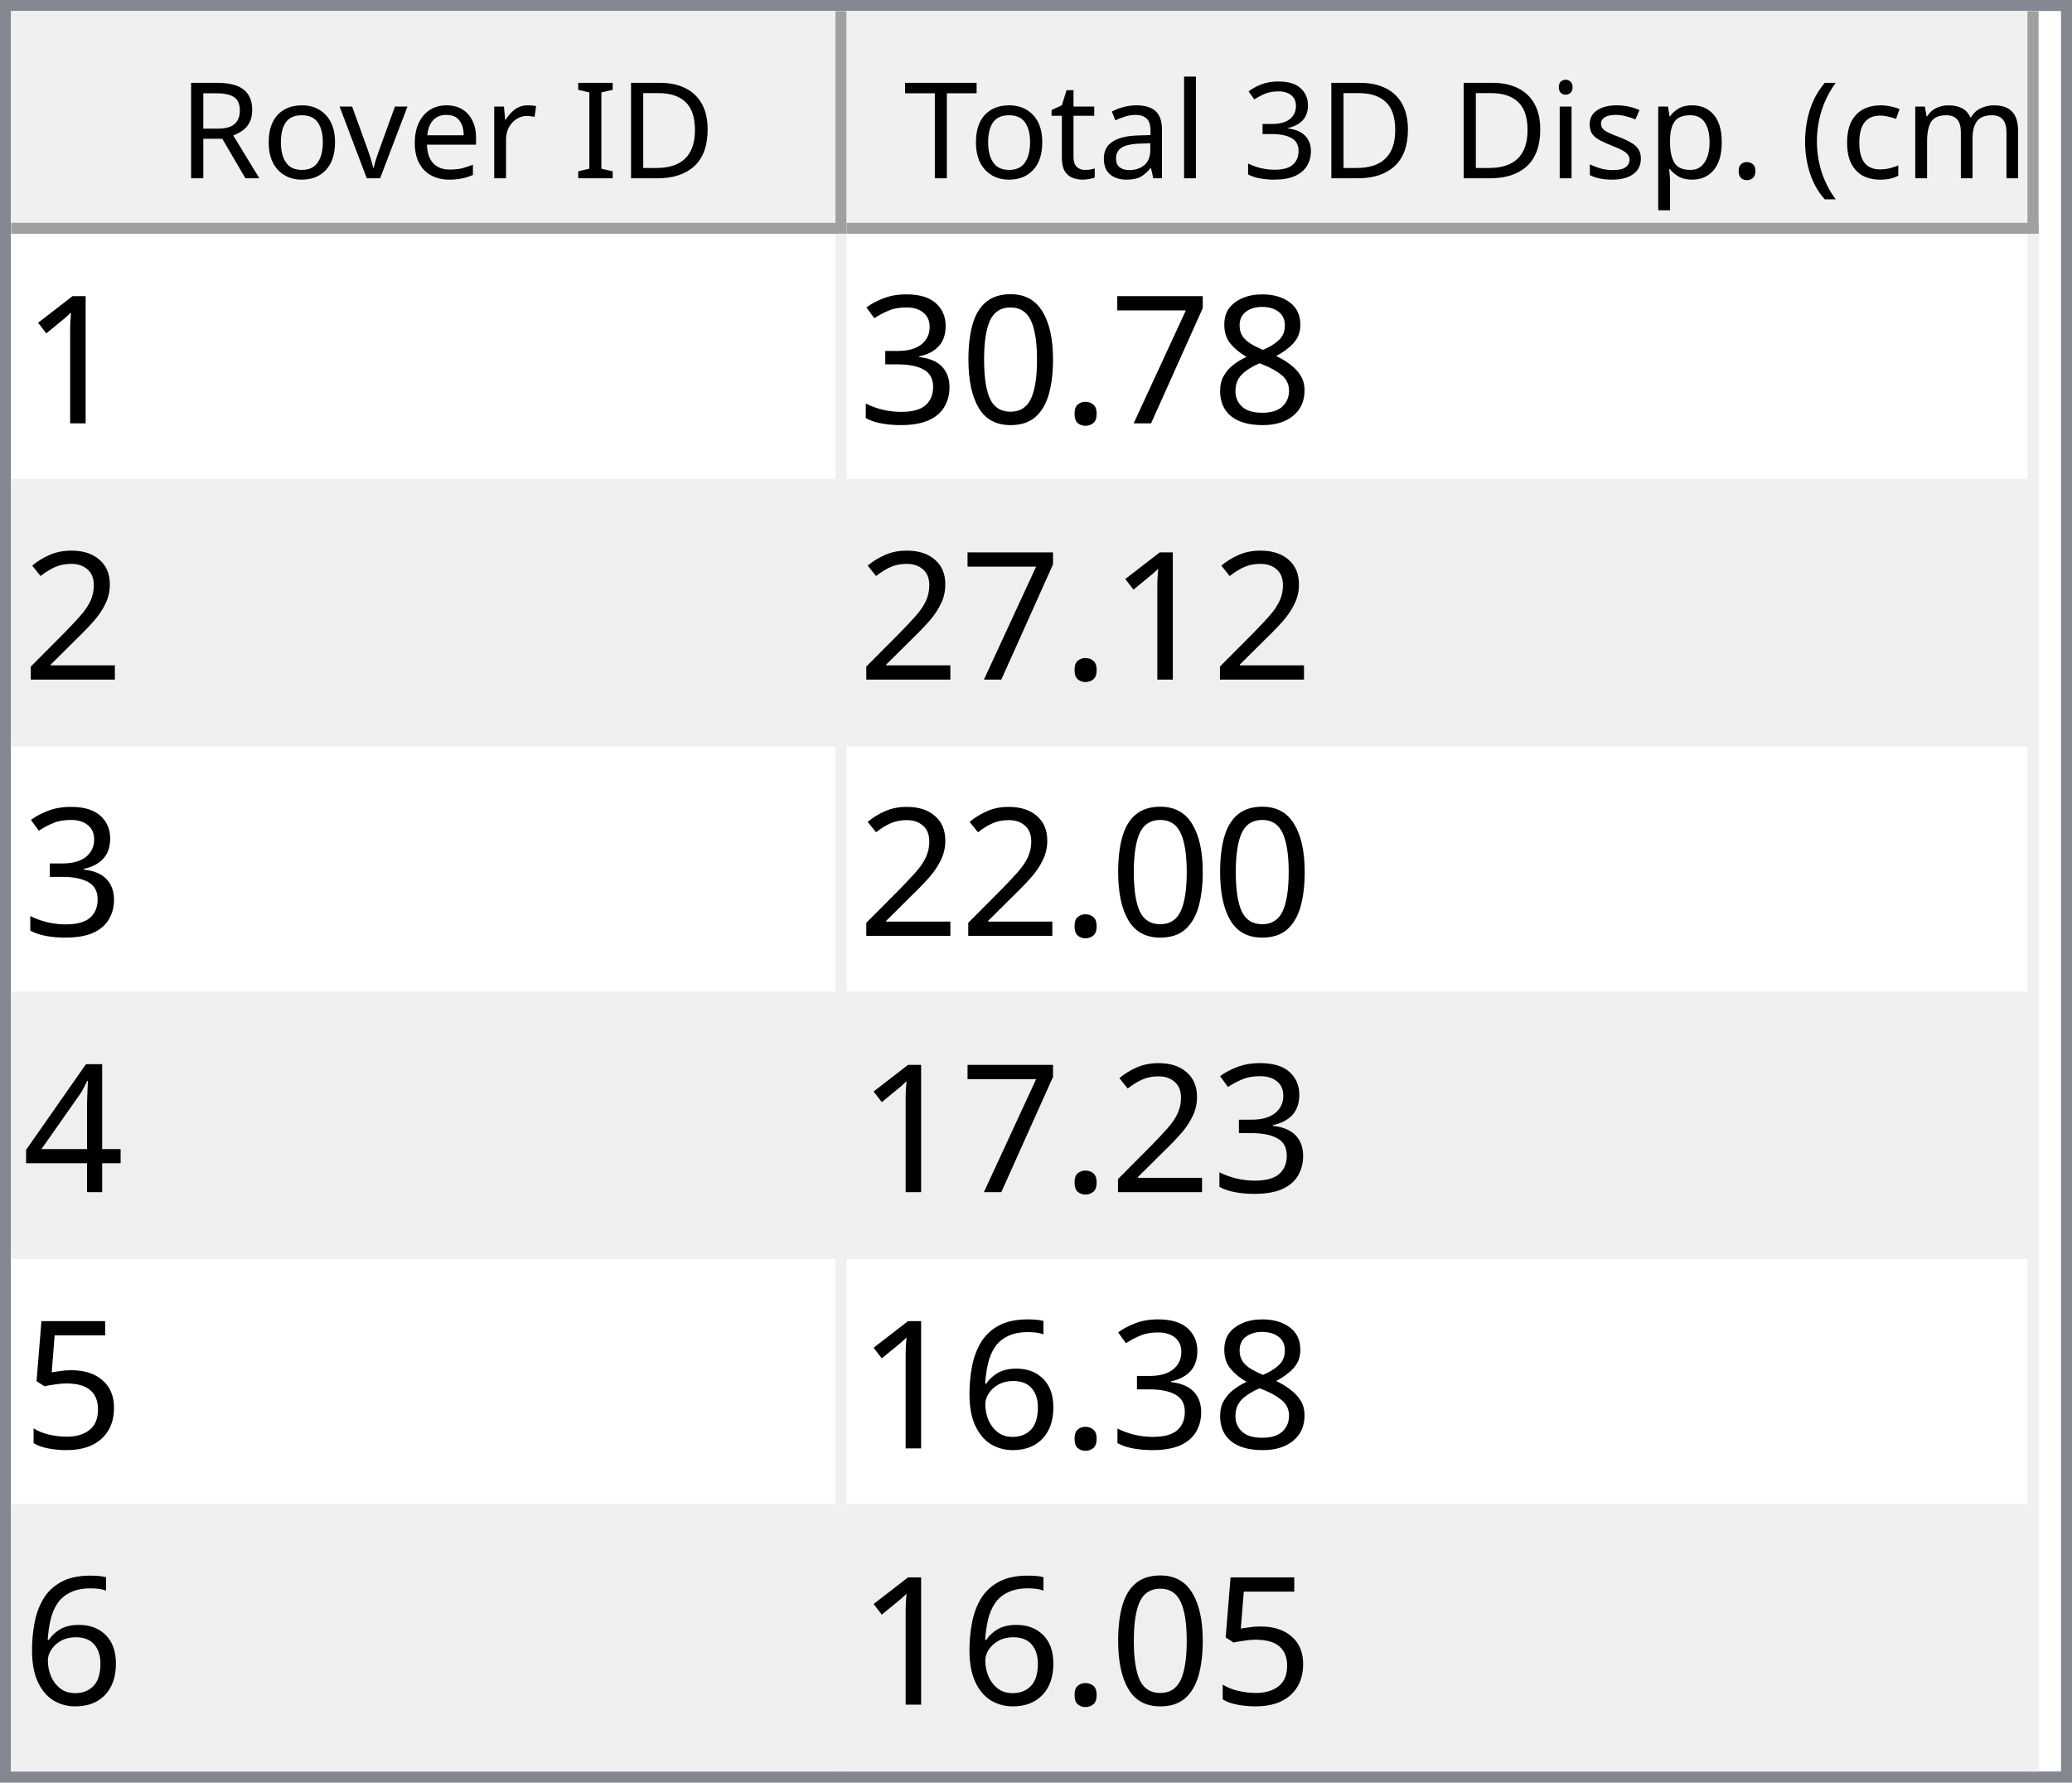
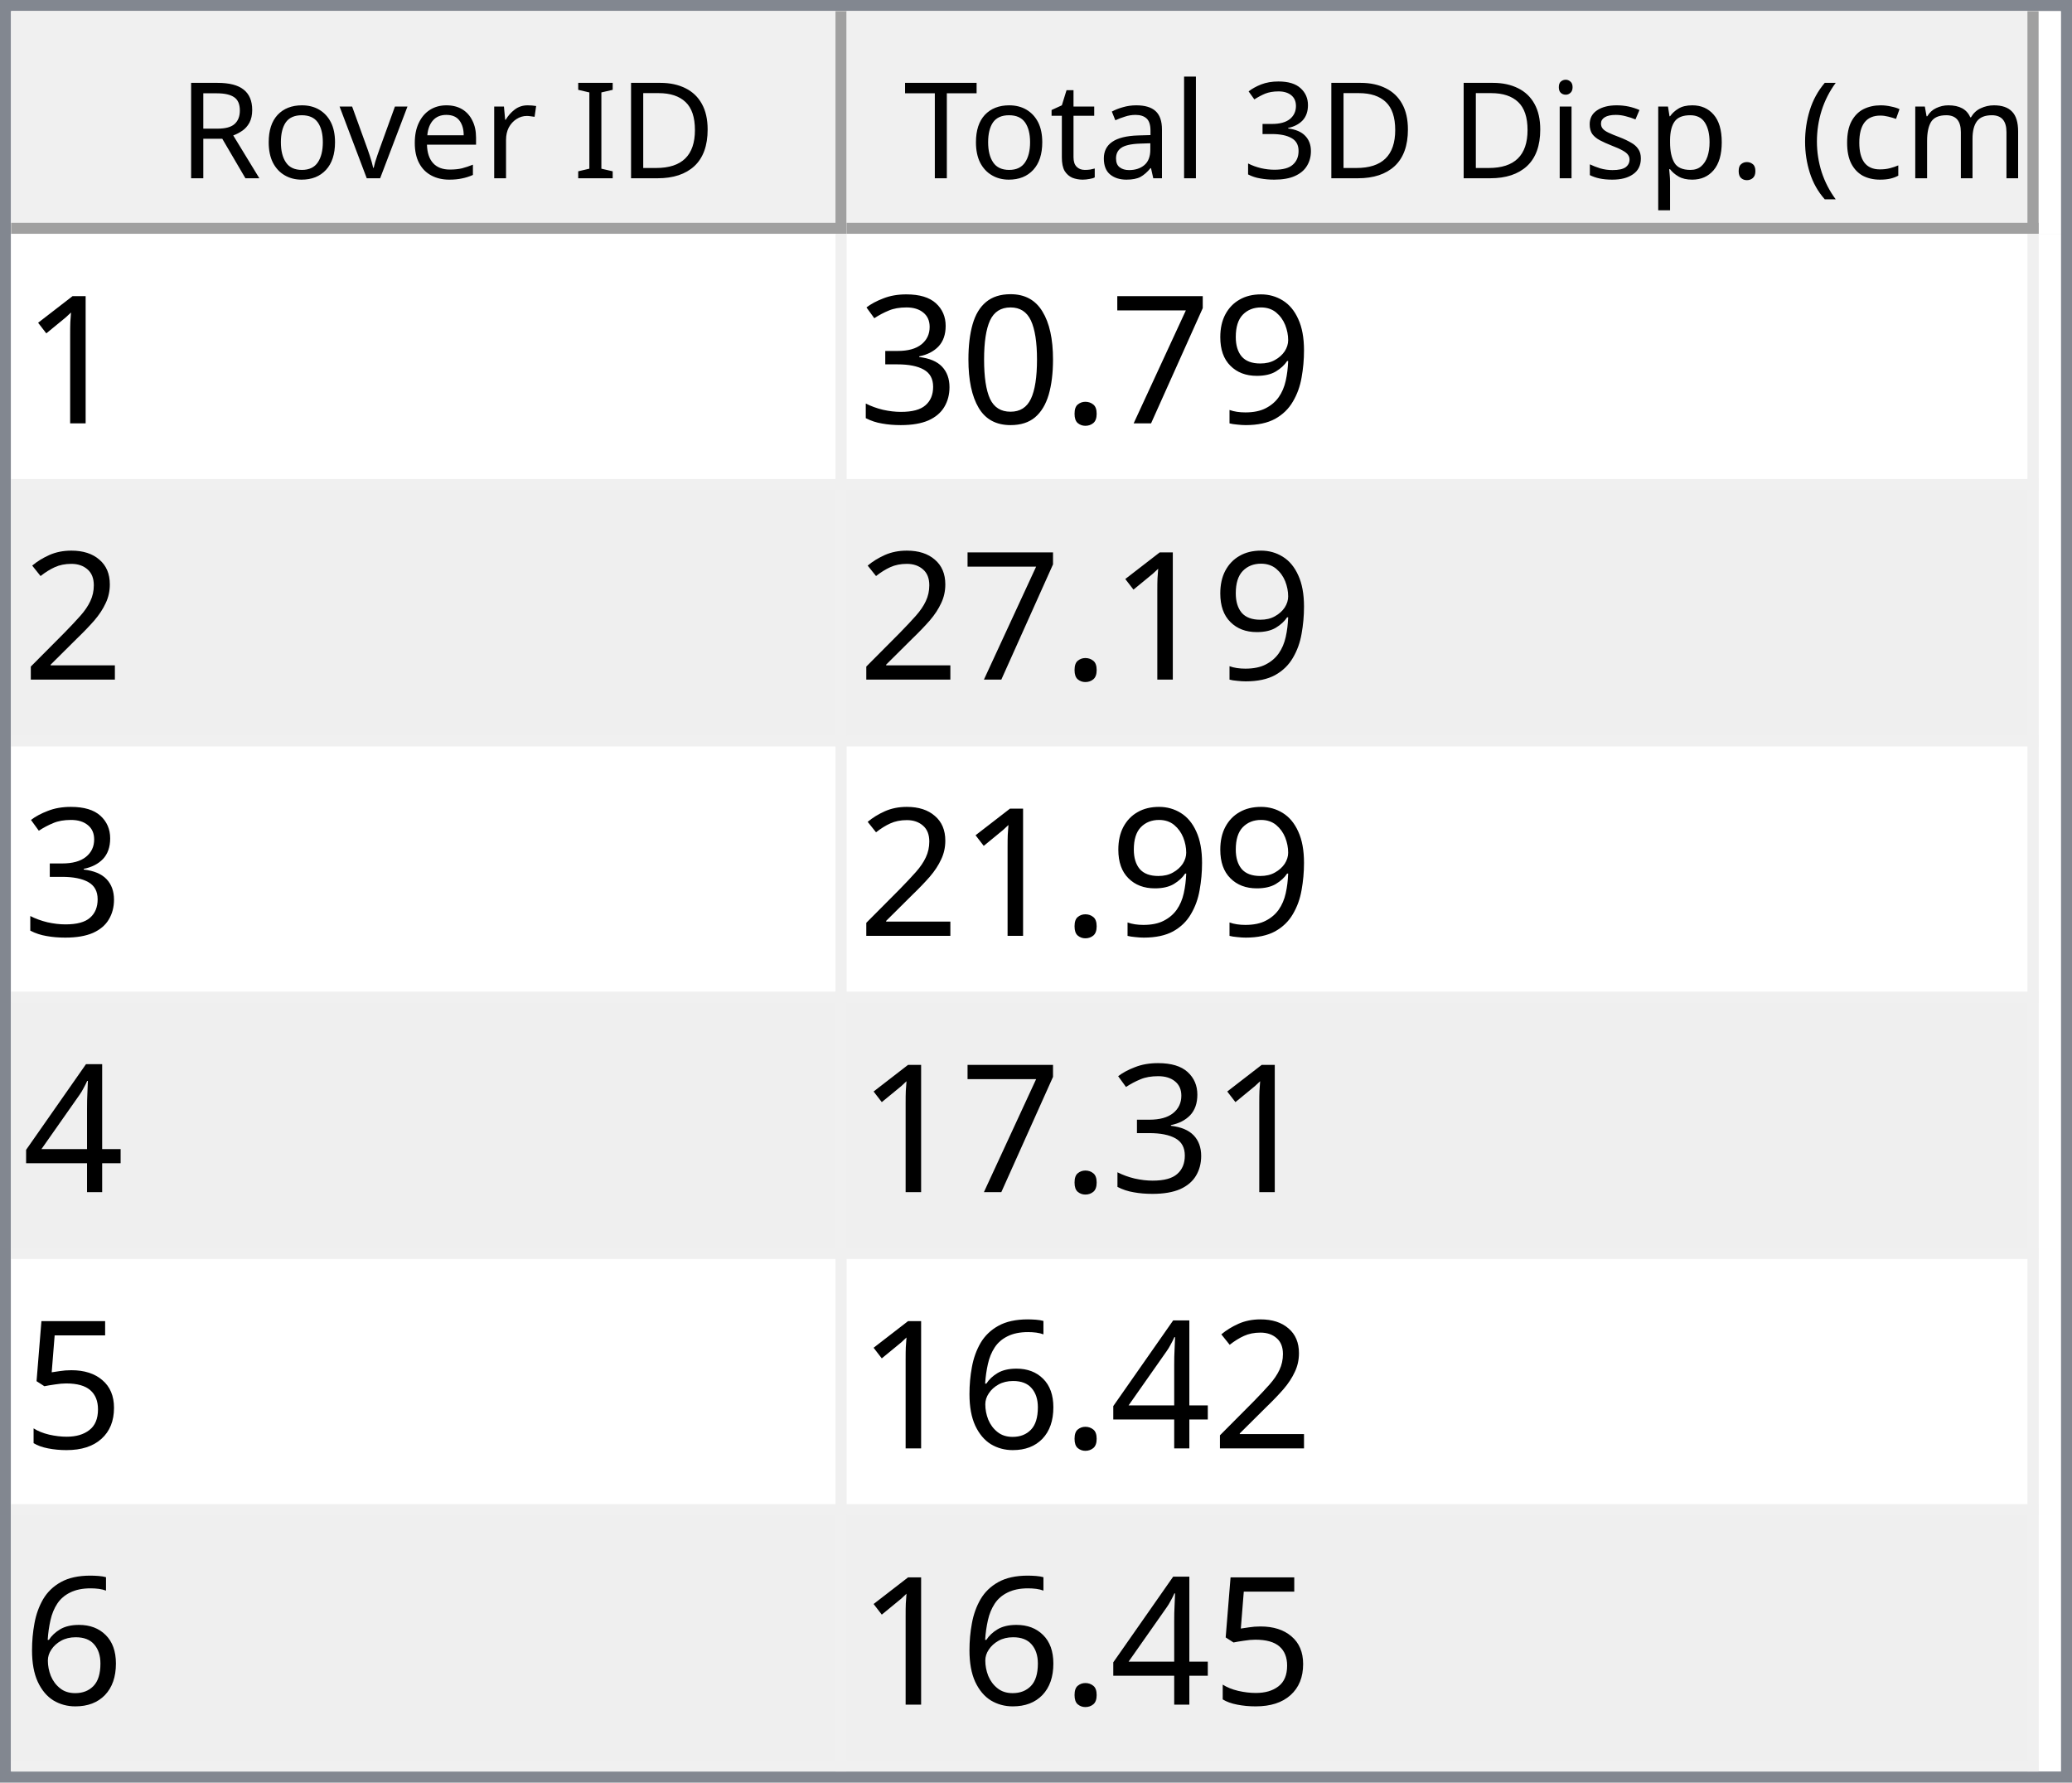
<svg xmlns="http://www.w3.org/2000/svg" style="fill-opacity:1; color-rendering:auto; color-interpolation:auto; text-rendering:auto; stroke:black; stroke-linecap:square; stroke-miterlimit:10; shape-rendering:auto; stroke-opacity:1; fill:black; stroke-dasharray:none; font-weight:normal; stroke-width:1; font-family:'Dialog'; font-style:normal; stroke-linejoin:miter; font-size:12px; stroke-dashoffset:0; image-rendering:auto;" width="186" height="160">
  <defs id="genericDefs" />
  <g>
    <defs id="defs1">
      <clipPath clipPathUnits="userSpaceOnUse" id="clipPath1">
        <path d="M0 0 L186 0 L186 160 L0 160 L0 0 Z" />
      </clipPath>
      <clipPath clipPathUnits="userSpaceOnUse" id="clipPath2">
        <path d="M0 0 L0 160 L186 160 L186 0 Z" />
      </clipPath>
      <clipPath clipPathUnits="userSpaceOnUse" id="clipPath3">
        <path d="M0 0 L0 20 L184 20 L184 0 Z" />
      </clipPath>
      <clipPath clipPathUnits="userSpaceOnUse" id="clipPath4">
        <path d="M0 0 L0 20 L75 20 L75 0 Z" />
      </clipPath>
      <clipPath clipPathUnits="userSpaceOnUse" id="clipPath5">
        <path d="M1 1 L1 19 L74 19 L74 1 Z" />
      </clipPath>
      <clipPath clipPathUnits="userSpaceOnUse" id="clipPath6">
        <path d="M0 0 L0 18 L73 18 L73 0 Z" />
      </clipPath>
      <clipPath clipPathUnits="userSpaceOnUse" id="clipPath7">
        <path d="M-0.5 -0.5 L-0.5 19.5 L74.5 19.5 L74.5 -0.5 Z" />
      </clipPath>
      <clipPath clipPathUnits="userSpaceOnUse" id="clipPath8">
        <path d="M0 0 L0 20 L107 20 L107 0 Z" />
      </clipPath>
      <clipPath clipPathUnits="userSpaceOnUse" id="clipPath9">
        <path d="M1 1 L1 19 L106 19 L106 1 Z" />
      </clipPath>
      <clipPath clipPathUnits="userSpaceOnUse" id="clipPath10">
        <path d="M0 0 L0 18 L105 18 L105 0 Z" />
      </clipPath>
      <clipPath clipPathUnits="userSpaceOnUse" id="clipPath11">
        <path d="M-0.5 -0.5 L-0.5 19.5 L106.5 19.5 L106.5 -0.5 Z" />
      </clipPath>
      <clipPath clipPathUnits="userSpaceOnUse" id="clipPath12">
        <path d="M0 0 L0 138 L184 138 L184 0 Z" />
      </clipPath>
      <clipPath clipPathUnits="userSpaceOnUse" id="clipPath13">
        <path d="M0 0 L0 138 L182 138 L182 0 Z" />
      </clipPath>
      <clipPath clipPathUnits="userSpaceOnUse" id="clipPath14">
        <path d="M-0.5 -0.5 L-0.5 137.5 L181.5 137.5 L181.5 -0.5 Z" />
      </clipPath>
      <clipPath clipPathUnits="userSpaceOnUse" id="clipPath15">
        <path d="M0 0 L0 22 L74 22 L74 0 Z" />
      </clipPath>
      <clipPath clipPathUnits="userSpaceOnUse" id="clipPath16">
        <path d="M0 0 L0 22 L106 22 L106 0 Z" />
      </clipPath>
      <font horiz-adv-x="64.551" id="font1">
        <font-face ascent="107.91" descent="25.098" units-per-em="100" style="font-style:normal; font-family:Segoe UI; font-weight:normal;" />
        <missing-glyph horiz-adv-x="64.551" d="M8.109 0 L8.109 68.266 L56.453 68.266 L56.453 0 L8.109 0 ZM15.328 7.234 L49.219 7.234 L49.219 61.031 L15.328 61.031 L15.328 7.234 Z" />
        <glyph unicode="D" horiz-adv-x="70.117" d="M9.188 0 L9.188 70.016 L28.516 70.016 Q65.531 70.016 65.531 35.891 Q65.531 19.672 55.25 9.836 Q44.969 0 27.734 0 L9.188 0 ZM17.391 62.594 L17.391 7.422 L27.828 7.422 Q41.609 7.422 49.273 14.797 Q56.938 22.172 56.938 35.688 Q56.938 62.594 28.328 62.594 L17.391 62.594 Z" />
        <glyph unicode="I" horiz-adv-x="26.611" d="M17.391 0 L9.188 0 L9.188 70.016 L17.391 70.016 L17.391 0 Z" />
        <glyph unicode=" " horiz-adv-x="27.393" d="" />
        <glyph unicode="r" horiz-adv-x="34.766" d="M34.188 41.891 Q32.078 43.5 28.125 43.5 Q23 43.5 19.555 38.672 Q16.109 33.844 16.109 25.484 L16.109 0 L8.109 0 L8.109 50 L16.109 50 L16.109 39.703 L16.312 39.703 Q18.016 44.969 21.531 47.922 Q25.047 50.875 29.391 50.875 Q32.516 50.875 34.188 50.203 L34.188 41.891 Z" />
        <glyph unicode="e" horiz-adv-x="52.295" d="M48.297 23 L12.984 23 Q13.188 14.656 17.484 10.109 Q21.781 5.562 29.297 5.562 Q37.75 5.562 44.828 11.141 L44.828 3.609 Q38.234 -1.172 27.391 -1.172 Q16.797 -1.172 10.742 5.641 Q4.688 12.453 4.688 24.812 Q4.688 36.469 11.305 43.82 Q17.922 51.172 27.734 51.172 Q37.547 51.172 42.922 44.828 Q48.297 38.484 48.297 27.203 L48.297 23 ZM40.094 29.781 Q40.047 36.719 36.75 40.578 Q33.453 44.438 27.594 44.438 Q21.922 44.438 17.969 40.383 Q14.016 36.328 13.094 29.781 L40.094 29.781 Z" />
        <glyph unicode="v" horiz-adv-x="47.9" d="M47.406 50 L27.484 0 L19.625 0 L0.688 50 L9.469 50 L22.172 13.672 Q23.578 9.672 23.922 6.688 L24.125 6.688 Q24.609 10.453 25.688 13.484 L38.969 50 L47.406 50 Z" />
        <glyph unicode="o" horiz-adv-x="58.594" d="M29 -1.172 Q17.922 -1.172 11.305 5.836 Q4.688 12.844 4.688 24.422 Q4.688 37.016 11.57 44.094 Q18.453 51.172 30.172 51.172 Q41.359 51.172 47.633 44.289 Q53.906 37.406 53.906 25.203 Q53.906 13.234 47.141 6.031 Q40.375 -1.172 29 -1.172 ZM29.594 44.438 Q21.875 44.438 17.383 39.188 Q12.891 33.938 12.891 24.703 Q12.891 15.828 17.43 10.695 Q21.969 5.562 29.594 5.562 Q37.359 5.562 41.531 10.594 Q45.703 15.625 45.703 24.906 Q45.703 34.281 41.531 39.359 Q37.359 44.438 29.594 44.438 Z" />
        <glyph unicode="R" horiz-adv-x="59.814" d="M59.375 0 L49.609 0 L37.891 19.625 Q36.281 22.359 34.766 24.289 Q33.25 26.219 31.664 27.438 Q30.078 28.656 28.25 29.219 Q26.422 29.781 24.125 29.781 L17.391 29.781 L17.391 0 L9.188 0 L9.188 70.016 L30.078 70.016 Q34.672 70.016 38.555 68.867 Q42.438 67.719 45.289 65.375 Q48.141 63.031 49.758 59.547 Q51.375 56.062 51.375 51.375 Q51.375 47.703 50.273 44.656 Q49.172 41.609 47.148 39.211 Q45.125 36.812 42.266 35.133 Q39.406 33.453 35.844 32.516 L35.844 32.328 Q37.594 31.547 38.891 30.547 Q40.188 29.547 41.359 28.18 Q42.531 26.812 43.68 25.078 Q44.828 23.344 46.234 21.047 L59.375 0 ZM17.391 62.594 L17.391 37.203 L28.516 37.203 Q31.594 37.203 34.203 38.133 Q36.812 39.062 38.719 40.797 Q40.625 42.531 41.703 45.047 Q42.781 47.562 42.781 50.688 Q42.781 56.297 39.141 59.445 Q35.5 62.594 28.609 62.594 L17.391 62.594 Z" />
        <glyph unicode=")" horiz-adv-x="30.176" d="M8.297 -15.922 L1.172 -15.922 Q16.406 2.344 16.406 26.812 Q16.406 51.469 1.078 70.016 L8.297 70.016 Q23.531 52.156 23.531 26.703 Q23.531 1.375 8.297 -15.922 Z" />
        <glyph unicode="m" horiz-adv-x="86.133" d="M79.109 0 L71.094 0 L71.094 28.719 Q71.094 37.016 68.531 40.727 Q65.969 44.438 59.906 44.438 Q54.781 44.438 51.195 39.75 Q47.609 35.062 47.609 28.516 L47.609 0 L39.594 0 L39.594 29.688 Q39.594 44.438 28.219 44.438 Q22.953 44.438 19.531 40.016 Q16.109 35.594 16.109 28.516 L16.109 0 L8.109 0 L8.109 50 L16.109 50 L16.109 42.094 L16.312 42.094 Q21.625 51.172 31.844 51.172 Q36.969 51.172 40.773 48.312 Q44.578 45.453 46 40.828 Q51.562 51.172 62.594 51.172 Q79.109 51.172 79.109 30.812 L79.109 0 Z" />
        <glyph unicode="c" horiz-adv-x="46.191" d="M42.188 2.297 Q36.422 -1.172 28.516 -1.172 Q17.828 -1.172 11.258 5.789 Q4.688 12.75 4.688 23.828 Q4.688 36.188 11.766 43.68 Q18.844 51.172 30.672 51.172 Q37.25 51.172 42.281 48.734 L42.281 40.531 Q36.719 44.438 30.375 44.438 Q22.703 44.438 17.797 38.945 Q12.891 33.453 12.891 24.516 Q12.891 15.719 17.508 10.641 Q22.125 5.562 29.891 5.562 Q36.422 5.562 42.188 9.906 L42.188 2.297 Z" />
        <glyph unicode="(" horiz-adv-x="30.176" d="M29.109 -15.922 L21.969 -15.922 Q6.844 1.375 6.844 26.703 Q6.844 52.156 21.969 70.016 L29.203 70.016 Q13.875 51.469 13.875 26.812 Q13.875 2.344 29.109 -15.922 Z" />
        <glyph unicode="." horiz-adv-x="21.68" d="M10.891 -1.078 Q8.641 -1.078 7.055 0.539 Q5.469 2.156 5.469 4.391 Q5.469 6.641 7.055 8.273 Q8.641 9.906 10.891 9.906 Q13.188 9.906 14.797 8.273 Q16.406 6.641 16.406 4.391 Q16.406 2.156 14.797 0.539 Q13.188 -1.078 10.891 -1.078 Z" />
        <glyph unicode="p" horiz-adv-x="58.789" d="M16.312 7.234 L16.109 7.234 L16.109 -23 L8.109 -23 L8.109 50 L16.109 50 L16.109 41.219 L16.312 41.219 Q22.219 51.172 33.594 51.172 Q43.266 51.172 48.688 44.461 Q54.109 37.75 54.109 26.469 Q54.109 13.922 48 6.375 Q41.891 -1.172 31.297 -1.172 Q21.578 -1.172 16.312 7.234 ZM16.109 27.391 L16.109 20.406 Q16.109 14.203 20.141 9.883 Q24.172 5.562 30.375 5.562 Q37.641 5.562 41.773 11.133 Q45.906 16.703 45.906 26.609 Q45.906 34.969 42.047 39.703 Q38.188 44.438 31.594 44.438 Q24.609 44.438 20.359 39.578 Q16.109 34.719 16.109 27.391 Z" />
        <glyph unicode="s" horiz-adv-x="42.432" d="M5.078 1.812 L5.078 10.406 Q11.625 5.562 19.484 5.562 Q30.031 5.562 30.031 12.594 Q30.031 14.594 29.125 15.992 Q28.219 17.391 26.68 18.461 Q25.141 19.531 23.07 20.383 Q21 21.234 18.609 22.172 Q15.281 23.484 12.766 24.828 Q10.25 26.172 8.57 27.859 Q6.891 29.547 6.031 31.695 Q5.172 33.844 5.172 36.719 Q5.172 40.234 6.789 42.945 Q8.406 45.656 11.086 47.484 Q13.766 49.312 17.211 50.242 Q20.656 51.172 24.312 51.172 Q30.812 51.172 35.938 48.922 L35.938 40.828 Q30.422 44.438 23.25 44.438 Q21 44.438 19.195 43.922 Q17.391 43.406 16.094 42.477 Q14.797 41.547 14.086 40.258 Q13.375 38.969 13.375 37.406 Q13.375 35.453 14.086 34.133 Q14.797 32.812 16.164 31.789 Q17.531 30.766 19.484 29.938 Q21.438 29.109 23.922 28.125 Q27.25 26.859 29.883 25.516 Q32.516 24.172 34.375 22.484 Q36.234 20.797 37.234 18.602 Q38.234 16.406 38.234 13.375 Q38.234 9.672 36.602 6.938 Q34.969 4.203 32.234 2.398 Q29.5 0.594 25.93 -0.289 Q22.359 -1.172 18.453 -1.172 Q10.75 -1.172 5.078 1.812 Z" />
        <glyph unicode="i" horiz-adv-x="24.219" d="M12.203 62.703 Q10.062 62.703 8.547 64.164 Q7.031 65.625 7.031 67.875 Q7.031 70.125 8.547 71.609 Q10.062 73.094 12.203 73.094 Q14.406 73.094 15.945 71.609 Q17.484 70.125 17.484 67.875 Q17.484 65.719 15.945 64.211 Q14.406 62.703 12.203 62.703 ZM16.109 0 L8.109 0 L8.109 50 L16.109 50 L16.109 0 Z" />
        <glyph unicode="3" horiz-adv-x="53.906" d="M46.531 19.828 Q46.531 15.094 44.75 11.211 Q42.969 7.328 39.719 4.57 Q36.469 1.812 31.93 0.297 Q27.391 -1.219 21.922 -1.219 Q11.922 -1.219 6 2.594 L6 11.188 Q13.094 5.609 22.219 5.609 Q25.875 5.609 28.828 6.539 Q31.781 7.469 33.906 9.227 Q36.031 10.984 37.18 13.477 Q38.328 15.969 38.328 19.094 Q38.328 32.812 18.797 32.812 L12.984 32.812 L12.984 39.594 L18.5 39.594 Q35.797 39.594 35.797 52.484 Q35.797 64.406 22.609 64.406 Q15.188 64.406 8.688 59.422 L8.688 67.188 Q15.375 71.188 24.609 71.188 Q29 71.188 32.57 69.969 Q36.141 68.75 38.68 66.555 Q41.219 64.359 42.609 61.281 Q44 58.203 44 54.5 Q44 40.672 30.031 36.719 L30.031 36.531 Q33.594 36.141 36.625 34.797 Q39.656 33.453 41.852 31.305 Q44.047 29.156 45.289 26.25 Q46.531 23.344 46.531 19.828 Z" />
        <glyph unicode="l" horiz-adv-x="24.219" d="M16.109 0 L8.109 0 L8.109 74.031 L16.109 74.031 L16.109 0 Z" />
        <glyph unicode="a" horiz-adv-x="50.879" d="M43.891 0 L35.891 0 L35.891 7.812 L35.688 7.812 Q30.469 -1.172 20.312 -1.172 Q12.844 -1.172 8.617 2.781 Q4.391 6.734 4.391 13.281 Q4.391 27.297 20.906 29.594 L35.891 31.688 Q35.891 44.438 25.594 44.438 Q16.547 44.438 9.281 38.281 L9.281 46.484 Q16.656 51.172 26.266 51.172 Q43.891 51.172 43.891 32.516 L43.891 0 ZM35.891 25.297 L23.828 23.641 Q18.266 22.859 15.43 20.875 Q12.594 18.891 12.594 13.875 Q12.594 10.203 15.211 7.883 Q17.828 5.562 22.172 5.562 Q28.125 5.562 32.008 9.742 Q35.891 13.922 35.891 20.312 L35.891 25.297 Z" />
        <glyph unicode="t" horiz-adv-x="33.887" d="M31.297 0.484 Q28.469 -1.078 23.828 -1.078 Q10.688 -1.078 10.688 13.578 L10.688 43.172 L2.094 43.172 L2.094 50 L10.688 50 L10.688 62.203 L18.703 64.797 L18.703 50 L31.297 50 L31.297 43.172 L18.703 43.172 L18.703 14.984 Q18.703 9.969 20.414 7.82 Q22.125 5.672 26.078 5.672 Q29.109 5.672 31.297 7.328 L31.297 0.484 Z" />
        <glyph unicode="T" horiz-adv-x="52.393" d="M50.594 62.594 L30.375 62.594 L30.375 0 L22.172 0 L22.172 62.594 L2 62.594 L2 70.016 L50.594 70.016 L50.594 62.594 Z" />
      </font>
      <font horiz-adv-x="75.0" id="font2">
        <font-face ascent="100.537" descent="21.973" units-per-em="100" style="font-style:normal; font-family:sans-serif; font-weight:normal;" />
        <missing-glyph horiz-adv-x="75.0" d="M12.5 0 L12.5 62.5 L62.5 62.5 L62.5 0 L12.5 0 ZM14.062 1.562 L60.938 1.562 L60.938 60.938 L14.062 60.938 L14.062 1.562 Z" />
        <glyph unicode="1" horiz-adv-x="55.615" d="M37.25 0 L28.469 0 L28.469 56 Q25.297 52.984 20.141 49.953 Q14.984 46.922 10.891 45.406 L10.891 53.906 Q18.266 57.375 23.781 62.305 Q29.297 67.234 31.594 71.875 L37.25 71.875 L37.25 0 Z" />
-         <glyph unicode="8" horiz-adv-x="55.615" d="M17.672 38.812 Q12.203 40.828 9.57 44.539 Q6.938 48.25 6.938 53.422 Q6.938 61.234 12.555 66.555 Q18.172 71.875 27.484 71.875 Q36.859 71.875 42.578 66.43 Q48.297 60.984 48.297 53.172 Q48.297 48.188 45.68 44.508 Q43.062 40.828 37.75 38.812 Q44.344 36.672 47.781 31.883 Q51.219 27.094 51.219 20.453 Q51.219 11.281 44.727 5.031 Q38.234 -1.219 27.641 -1.219 Q17.047 -1.219 10.547 5.055 Q4.047 11.328 4.047 20.703 Q4.047 27.688 7.594 32.398 Q11.141 37.109 17.672 38.812 ZM15.922 53.719 Q15.922 48.641 19.195 45.414 Q22.469 42.188 27.688 42.188 Q32.766 42.188 36.016 45.383 Q39.266 48.578 39.266 53.219 Q39.266 58.062 35.914 61.359 Q32.562 64.656 27.594 64.656 Q22.562 64.656 19.242 61.43 Q15.922 58.203 15.922 53.719 ZM13.094 20.656 Q13.094 16.891 14.875 13.375 Q16.656 9.859 20.172 7.93 Q23.688 6 27.734 6 Q34.031 6 38.133 10.055 Q42.234 14.109 42.234 20.359 Q42.234 26.703 38.016 30.859 Q33.797 35.016 27.438 35.016 Q21.234 35.016 17.164 30.914 Q13.094 26.812 13.094 20.656 Z" />
+         <glyph unicode="9" horiz-adv-x="55.615" d="M5.469 16.547 L13.922 17.328 Q14.984 11.375 18.016 8.688 Q21.047 6 25.781 6 Q29.828 6 32.883 7.859 Q35.938 9.719 37.891 12.82 Q39.844 15.922 41.164 21.195 Q42.484 26.469 42.484 31.938 Q42.484 32.516 42.438 33.688 Q39.797 29.5 35.234 26.883 Q30.672 24.266 25.344 24.266 Q16.453 24.266 10.305 30.711 Q4.156 37.156 4.156 47.703 Q4.156 58.594 10.578 65.234 Q17 71.875 26.656 71.875 Q33.641 71.875 39.43 68.117 Q45.219 64.359 48.219 57.398 Q51.219 50.438 51.219 37.25 Q51.219 23.531 48.242 15.406 Q45.266 7.281 39.383 3.031 Q33.5 -1.219 25.594 -1.219 Q17.188 -1.219 11.867 3.445 Q6.547 8.109 5.469 16.547 ZM41.453 48.141 Q41.453 55.719 37.43 60.156 Q33.406 64.594 27.734 64.594 Q21.875 64.594 17.531 59.812 Q13.188 55.031 13.188 47.406 Q13.188 40.578 17.312 36.305 Q21.438 32.031 27.484 32.031 Q33.594 32.031 37.523 36.305 Q41.453 40.578 41.453 48.141 Z" />
        <glyph unicode="7" horiz-adv-x="55.615" d="M4.734 62.203 L4.734 70.656 L51.078 70.656 L51.078 63.812 Q44.234 56.547 37.523 44.484 Q30.812 32.422 27.156 19.672 Q24.516 10.688 23.781 0 L14.75 0 Q14.891 8.453 18.062 20.414 Q21.234 32.375 27.172 43.484 Q33.109 54.594 39.797 62.203 L4.734 62.203 Z" />
        <glyph unicode="." horiz-adv-x="27.783" d="M9.078 0 L9.078 10.016 L19.094 10.016 L19.094 0 L9.078 0 Z" />
        <glyph unicode="0" horiz-adv-x="55.615" d="M4.156 35.297 Q4.156 48 6.766 55.742 Q9.375 63.484 14.523 67.68 Q19.672 71.875 27.484 71.875 Q33.25 71.875 37.594 69.555 Q41.938 67.234 44.773 62.867 Q47.609 58.5 49.219 52.227 Q50.828 45.953 50.828 35.297 Q50.828 22.703 48.242 14.969 Q45.656 7.234 40.508 3.008 Q35.359 -1.219 27.484 -1.219 Q17.141 -1.219 11.234 6.203 Q4.156 15.141 4.156 35.297 ZM13.188 35.297 Q13.188 17.672 17.312 11.836 Q21.438 6 27.484 6 Q33.547 6 37.672 11.859 Q41.797 17.719 41.797 35.297 Q41.797 52.984 37.672 58.789 Q33.547 64.594 27.391 64.594 Q21.344 64.594 17.719 59.469 Q13.188 52.938 13.188 35.297 Z" />
        <glyph unicode="3" horiz-adv-x="55.615" d="M4.203 18.891 L12.984 20.062 Q14.5 12.594 18.141 9.297 Q21.781 6 27 6 Q33.203 6 37.477 10.297 Q41.75 14.594 41.75 20.953 Q41.75 27 37.797 30.93 Q33.844 34.859 27.734 34.859 Q25.25 34.859 21.531 33.891 L22.516 41.609 Q23.391 41.5 23.922 41.5 Q29.547 41.5 34.039 44.43 Q38.531 47.359 38.531 53.469 Q38.531 58.297 35.258 61.477 Q31.984 64.656 26.812 64.656 Q21.688 64.656 18.266 61.43 Q14.844 58.203 13.875 51.766 L5.078 53.328 Q6.688 62.156 12.398 67.016 Q18.109 71.875 26.609 71.875 Q32.469 71.875 37.398 69.359 Q42.328 66.844 44.945 62.5 Q47.562 58.156 47.562 53.266 Q47.562 48.641 45.07 44.828 Q42.578 41.016 37.703 38.766 Q44.047 37.312 47.562 32.695 Q51.078 28.078 51.078 21.141 Q51.078 11.766 44.242 5.25 Q37.406 -1.266 26.953 -1.266 Q17.531 -1.266 11.305 4.352 Q5.078 9.969 4.203 18.891 Z" />
        <glyph unicode="2" horiz-adv-x="55.615" d="M50.344 8.453 L50.344 0 L3.031 0 Q2.938 3.172 4.047 6.109 Q5.859 10.938 9.836 15.625 Q13.812 20.312 21.344 26.469 Q33.016 36.031 37.117 41.625 Q41.219 47.219 41.219 52.203 Q41.219 57.422 37.477 61.008 Q33.734 64.594 27.734 64.594 Q21.391 64.594 17.578 60.789 Q13.766 56.984 13.719 50.25 L4.688 51.172 Q5.609 61.281 11.664 66.578 Q17.719 71.875 27.938 71.875 Q38.234 71.875 44.242 66.164 Q50.25 60.453 50.25 52 Q50.25 47.703 48.492 43.555 Q46.734 39.406 42.656 34.812 Q38.578 30.219 29.109 22.219 Q21.188 15.578 18.945 13.211 Q16.703 10.844 15.234 8.453 L50.344 8.453 Z" />
        <glyph unicode="4" horiz-adv-x="55.615" d="M32.328 0 L32.328 17.141 L1.266 17.141 L1.266 25.203 L33.938 71.578 L41.109 71.578 L41.109 25.203 L50.781 25.203 L50.781 17.141 L41.109 17.141 L41.109 0 L32.328 0 ZM32.328 25.203 L32.328 57.469 L9.906 25.203 L32.328 25.203 Z" />
        <glyph unicode="5" horiz-adv-x="55.615" d="M4.156 18.75 L13.375 19.531 Q14.406 12.797 18.141 9.398 Q21.875 6 27.156 6 Q33.5 6 37.891 10.789 Q42.281 15.578 42.281 23.484 Q42.281 31 38.062 35.352 Q33.844 39.703 27 39.703 Q22.75 39.703 19.336 37.773 Q15.922 35.844 13.969 32.766 L5.719 33.844 L12.641 70.609 L48.25 70.609 L48.25 62.203 L19.672 62.203 L15.828 42.969 Q22.266 47.469 29.344 47.469 Q38.719 47.469 45.164 40.969 Q51.609 34.469 51.609 24.266 Q51.609 14.547 45.953 7.469 Q39.062 -1.219 27.156 -1.219 Q17.391 -1.219 11.211 4.25 Q5.031 9.719 4.156 18.75 Z" />
        <glyph unicode="6" horiz-adv-x="55.615" d="M49.75 54.047 L41.016 53.375 Q39.844 58.547 37.703 60.891 Q34.125 64.656 28.906 64.656 Q24.703 64.656 21.531 62.312 Q17.391 59.281 14.992 53.469 Q12.594 47.656 12.5 36.922 Q15.672 41.75 20.266 44.094 Q24.859 46.438 29.891 46.438 Q38.672 46.438 44.852 39.969 Q51.031 33.5 51.031 23.25 Q51.031 16.5 48.125 10.719 Q45.219 4.938 40.141 1.859 Q35.062 -1.219 28.609 -1.219 Q17.625 -1.219 10.695 6.859 Q3.766 14.938 3.766 33.5 Q3.766 54.25 11.422 63.672 Q18.109 71.875 29.438 71.875 Q37.891 71.875 43.289 67.141 Q48.688 62.406 49.75 54.047 ZM13.875 23.188 Q13.875 18.656 15.797 14.508 Q17.719 10.359 21.188 8.18 Q24.656 6 28.469 6 Q34.031 6 38.039 10.492 Q42.047 14.984 42.047 22.703 Q42.047 30.125 38.086 34.398 Q34.125 38.672 28.125 38.672 Q22.172 38.672 18.023 34.398 Q13.875 30.125 13.875 23.188 Z" />
      </font>
    </defs>
    <g style="fill:white; stroke:white;">
      <rect x="0" y="0" width="186" style="clip-path:url(#clipPath1); stroke:none;" height="160" />
    </g>
    <g style="fill:white; text-rendering:optimizeSpeed; color-rendering:optimizeSpeed; image-rendering:optimizeSpeed; shape-rendering:crispEdges; stroke:white; color-interpolation:sRGB;">
      <rect x="0" width="186" height="160" y="0" style="stroke:none;" />
      <path style="stroke:none;" d="M0 160 L186 160 L186 0 L0 0 Z" />
    </g>
    <g style="fill:rgb(240,240,240); font-family:'Segoe UI'; stroke:rgb(240,240,240);">
      <rect x="0" y="0" width="186" style="clip-path:url(#clipPath2); stroke:none;" height="160" />
    </g>
    <g style="fill:rgb(130,135,144); font-family:'Segoe UI'; stroke:rgb(130,135,144);">
      <path d="M0 0 L186 0 L186 160 L0 160 L0 0 ZM1 1 L185 1 L185 159 L1 159 L1 1 Z" style="fill-rule:evenodd; clip-path:url(#clipPath2); stroke:none;" />
    </g>
    <g style="fill:white; font-family:'Segoe UI'; stroke:white;" transform="translate(1,1)">
      <rect x="0" y="0" width="184" style="clip-path:url(#clipPath3); stroke:none;" height="20" />
    </g>
    <g style="fill:rgb(240,240,240); font-family:'Segoe UI'; stroke:rgb(240,240,240);" transform="translate(1,1)">
      <rect x="0" y="0" width="75" style="clip-path:url(#clipPath4); stroke:none;" height="20" />
    </g>
    <g style="font-family:'Segoe UI';" transform="translate(2,2)">
      <text x="14" xml:space="preserve" y="14" style="clip-path:url(#clipPath6); stroke:none;">Rover ID</text>
    </g>
    <g style="fill:rgb(160,160,160); font-family:'Segoe UI'; stroke:rgb(160,160,160); stroke-linejoin:bevel;" transform="translate(1.5,1.5)">
      <line x1="74" x2="74" y1="0" style="fill:none; clip-path:url(#clipPath7);" y2="19" />
    </g>
    <g style="fill:rgb(160,160,160); font-family:'Segoe UI'; stroke:rgb(160,160,160); stroke-linejoin:bevel;" transform="matrix(1,0,0,1,1,1) translate(0.5,0.5)">
      <line x1="0" x2="74" y1="19" style="fill:none; clip-path:url(#clipPath7);" y2="19" />
    </g>
    <g style="fill:rgb(240,240,240); font-family:'Segoe UI'; stroke:rgb(240,240,240);" transform="translate(76,1)">
      <rect x="0" y="0" width="107" style="clip-path:url(#clipPath8); stroke:none;" height="20" />
    </g>
    <g style="font-family:'Segoe UI';" transform="translate(77,2)">
      <text x="1" xml:space="preserve" y="14" style="clip-path:url(#clipPath10); stroke:none;"> Total 3D Disp. (cm)</text>
    </g>
    <g style="fill:rgb(160,160,160); font-family:'Segoe UI'; stroke:rgb(160,160,160); stroke-linejoin:bevel;" transform="translate(76.5,1.5)">
      <line x1="106" x2="106" y1="0" style="fill:none; clip-path:url(#clipPath11);" y2="19" />
    </g>
    <g style="fill:rgb(160,160,160); font-family:'Segoe UI'; stroke:rgb(160,160,160); stroke-linejoin:bevel;" transform="matrix(1,0,0,1,76,1) translate(0.5,0.5)">
      <line x1="0" x2="106" y1="19" style="fill:none; clip-path:url(#clipPath11);" y2="19" />
    </g>
    <g style="fill:white; font-family:'Segoe UI'; stroke:white;" transform="translate(1,21)">
      <rect x="0" y="0" width="184" style="clip-path:url(#clipPath12); stroke:none;" height="138" />
    </g>
    <g style="fill:rgb(240,240,240); font-size:16px; font-family:sans-serif; stroke:rgb(240,240,240);" transform="translate(1,21)">
      <rect x="0" y="0" width="182" style="clip-path:url(#clipPath13); stroke:none;" height="138" />
      <line transform="translate(0.5,0.5)" x1="0" x2="181" y1="22" style="clip-path:url(#clipPath14); fill:none; stroke-linejoin:bevel;" y2="22" />
    </g>
    <g transform="matrix(1,0,0,1,1,21) translate(0.5,0.5)" style="fill:rgb(240,240,240); font-size:16px; font-family:sans-serif; stroke:rgb(240,240,240); stroke-linejoin:bevel;">
      <line x1="0" x2="181" y1="45" style="fill:none; clip-path:url(#clipPath14);" y2="45" />
    </g>
    <g transform="matrix(1,0,0,1,1,21) translate(0.5,0.5)" style="fill:rgb(240,240,240); font-size:16px; font-family:sans-serif; stroke:rgb(240,240,240); stroke-linejoin:bevel;">
      <line x1="0" x2="181" y1="68" style="fill:none; clip-path:url(#clipPath14);" y2="68" />
    </g>
    <g transform="matrix(1,0,0,1,1,21) translate(0.5,0.5)" style="fill:rgb(240,240,240); font-size:16px; font-family:sans-serif; stroke:rgb(240,240,240); stroke-linejoin:bevel;">
      <line x1="0" x2="181" y1="91" style="fill:none; clip-path:url(#clipPath14);" y2="91" />
    </g>
    <g transform="matrix(1,0,0,1,1,21) translate(0.5,0.5)" style="fill:rgb(240,240,240); font-size:16px; font-family:sans-serif; stroke:rgb(240,240,240); stroke-linejoin:bevel;">
      <line x1="0" x2="181" y1="114" style="fill:none; clip-path:url(#clipPath14);" y2="114" />
    </g>
    <g transform="matrix(1,0,0,1,1,21) translate(0.5,0.5)" style="fill:rgb(240,240,240); font-size:16px; font-family:sans-serif; stroke:rgb(240,240,240); stroke-linejoin:bevel;">
      <line x1="0" x2="181" y1="137" style="fill:none; clip-path:url(#clipPath14);" y2="137" />
    </g>
    <g transform="matrix(1,0,0,1,1,21) translate(0.5,0.5)" style="fill:rgb(240,240,240); font-size:16px; font-family:sans-serif; stroke:rgb(240,240,240); stroke-linejoin:bevel;">
      <line x1="74" x2="74" y1="0" style="fill:none; clip-path:url(#clipPath14);" y2="137" />
    </g>
    <g transform="matrix(1,0,0,1,1,21) translate(0.5,0.5)" style="fill:rgb(240,240,240); font-size:16px; font-family:sans-serif; stroke:rgb(240,240,240); stroke-linejoin:bevel;">
      <line x1="181" x2="181" y1="0" style="fill:none; clip-path:url(#clipPath14);" y2="137" />
    </g>
    <g style="fill:white; font-size:16px; font-family:sans-serif; stroke:white;" transform="matrix(1,0,0,1,1,21)">
      <rect x="0" y="0" width="74" style="clip-path:url(#clipPath15); stroke:none;" height="22" />
      <text x="1" y="17" style="fill:black; clip-path:url(#clipPath15); stroke:none;" xml:space="preserve">1</text>
    </g>
    <g style="fill:white; font-size:16px; font-family:sans-serif; stroke:white;" transform="matrix(1,0,0,1,1,21) translate(75,0)">
      <rect x="0" y="0" width="106" style="clip-path:url(#clipPath16); stroke:none;" height="22" />
-       <text x="1" y="17" style="fill:black; clip-path:url(#clipPath16); stroke:none;" xml:space="preserve">30.78</text>
+       <text x="1" y="17" style="fill:black; clip-path:url(#clipPath16); stroke:none;" xml:space="preserve">30.79</text>
    </g>
    <g style="fill:rgb(239,239,239); font-size:16px; font-family:sans-serif; stroke:rgb(239,239,239);" transform="matrix(1,0,0,1,1,21) translate(0,23)">
      <rect x="0" y="0" width="74" style="clip-path:url(#clipPath15); stroke:none;" height="22" />
      <text x="1" y="17" style="fill:black; clip-path:url(#clipPath15); stroke:none;" xml:space="preserve">2</text>
    </g>
    <g style="fill:rgb(239,239,239); font-size:16px; font-family:sans-serif; stroke:rgb(239,239,239);" transform="matrix(1,0,0,1,1,21) translate(75,23)">
      <rect x="0" y="0" width="106" style="clip-path:url(#clipPath16); stroke:none;" height="22" />
-       <text x="1" y="17" style="fill:black; clip-path:url(#clipPath16); stroke:none;" xml:space="preserve">27.12</text>
+       <text x="1" y="17" style="fill:black; clip-path:url(#clipPath16); stroke:none;" xml:space="preserve">27.19</text>
    </g>
    <g style="fill:white; font-size:16px; font-family:sans-serif; stroke:white;" transform="matrix(1,0,0,1,1,21) translate(0,46)">
      <rect x="0" y="0" width="74" style="clip-path:url(#clipPath15); stroke:none;" height="22" />
      <text x="1" y="17" style="fill:black; clip-path:url(#clipPath15); stroke:none;" xml:space="preserve">3</text>
    </g>
    <g style="fill:white; font-size:16px; font-family:sans-serif; stroke:white;" transform="matrix(1,0,0,1,1,21) translate(75,46)">
      <rect x="0" y="0" width="106" style="clip-path:url(#clipPath16); stroke:none;" height="22" />
-       <text x="1" y="17" style="fill:black; clip-path:url(#clipPath16); stroke:none;" xml:space="preserve">22.00</text>
+       <text x="1" y="17" style="fill:black; clip-path:url(#clipPath16); stroke:none;" xml:space="preserve">21.99</text>
    </g>
    <g style="fill:rgb(239,239,239); font-size:16px; font-family:sans-serif; stroke:rgb(239,239,239);" transform="matrix(1,0,0,1,1,21) translate(0,69)">
      <rect x="0" y="0" width="74" style="clip-path:url(#clipPath15); stroke:none;" height="22" />
      <text x="1" y="17" style="fill:black; clip-path:url(#clipPath15); stroke:none;" xml:space="preserve">4</text>
    </g>
    <g style="fill:rgb(239,239,239); font-size:16px; font-family:sans-serif; stroke:rgb(239,239,239);" transform="matrix(1,0,0,1,1,21) translate(75,69)">
      <rect x="0" y="0" width="106" style="clip-path:url(#clipPath16); stroke:none;" height="22" />
-       <text x="1" y="17" style="fill:black; clip-path:url(#clipPath16); stroke:none;" xml:space="preserve">17.23</text>
+       <text x="1" y="17" style="fill:black; clip-path:url(#clipPath16); stroke:none;" xml:space="preserve">17.31</text>
    </g>
    <g style="fill:white; font-size:16px; font-family:sans-serif; stroke:white;" transform="matrix(1,0,0,1,1,21) translate(0,92)">
      <rect x="0" y="0" width="74" style="clip-path:url(#clipPath15); stroke:none;" height="22" />
      <text x="1" y="17" style="fill:black; clip-path:url(#clipPath15); stroke:none;" xml:space="preserve">5</text>
    </g>
    <g style="fill:white; font-size:16px; font-family:sans-serif; stroke:white;" transform="matrix(1,0,0,1,1,21) translate(75,92)">
      <rect x="0" y="0" width="106" style="clip-path:url(#clipPath16); stroke:none;" height="22" />
-       <text x="1" y="17" style="fill:black; clip-path:url(#clipPath16); stroke:none;" xml:space="preserve">16.38</text>
+       <text x="1" y="17" style="fill:black; clip-path:url(#clipPath16); stroke:none;" xml:space="preserve">16.42</text>
    </g>
    <g style="fill:rgb(239,239,239); font-size:16px; font-family:sans-serif; stroke:rgb(239,239,239);" transform="matrix(1,0,0,1,1,21) translate(0,115)">
      <rect x="0" y="0" width="74" style="clip-path:url(#clipPath15); stroke:none;" height="22" />
      <text x="1" y="17" style="fill:black; clip-path:url(#clipPath15); stroke:none;" xml:space="preserve">6</text>
    </g>
    <g style="fill:rgb(239,239,239); font-size:16px; font-family:sans-serif; stroke:rgb(239,239,239);" transform="matrix(1,0,0,1,1,21) translate(75,115)">
      <rect x="0" y="0" width="106" style="clip-path:url(#clipPath16); stroke:none;" height="22" />
-       <text x="1" y="17" style="fill:black; clip-path:url(#clipPath16); stroke:none;" xml:space="preserve">16.05</text>
+       <text x="1" y="17" style="fill:black; clip-path:url(#clipPath16); stroke:none;" xml:space="preserve">16.45</text>
    </g>
  </g>
</svg>
